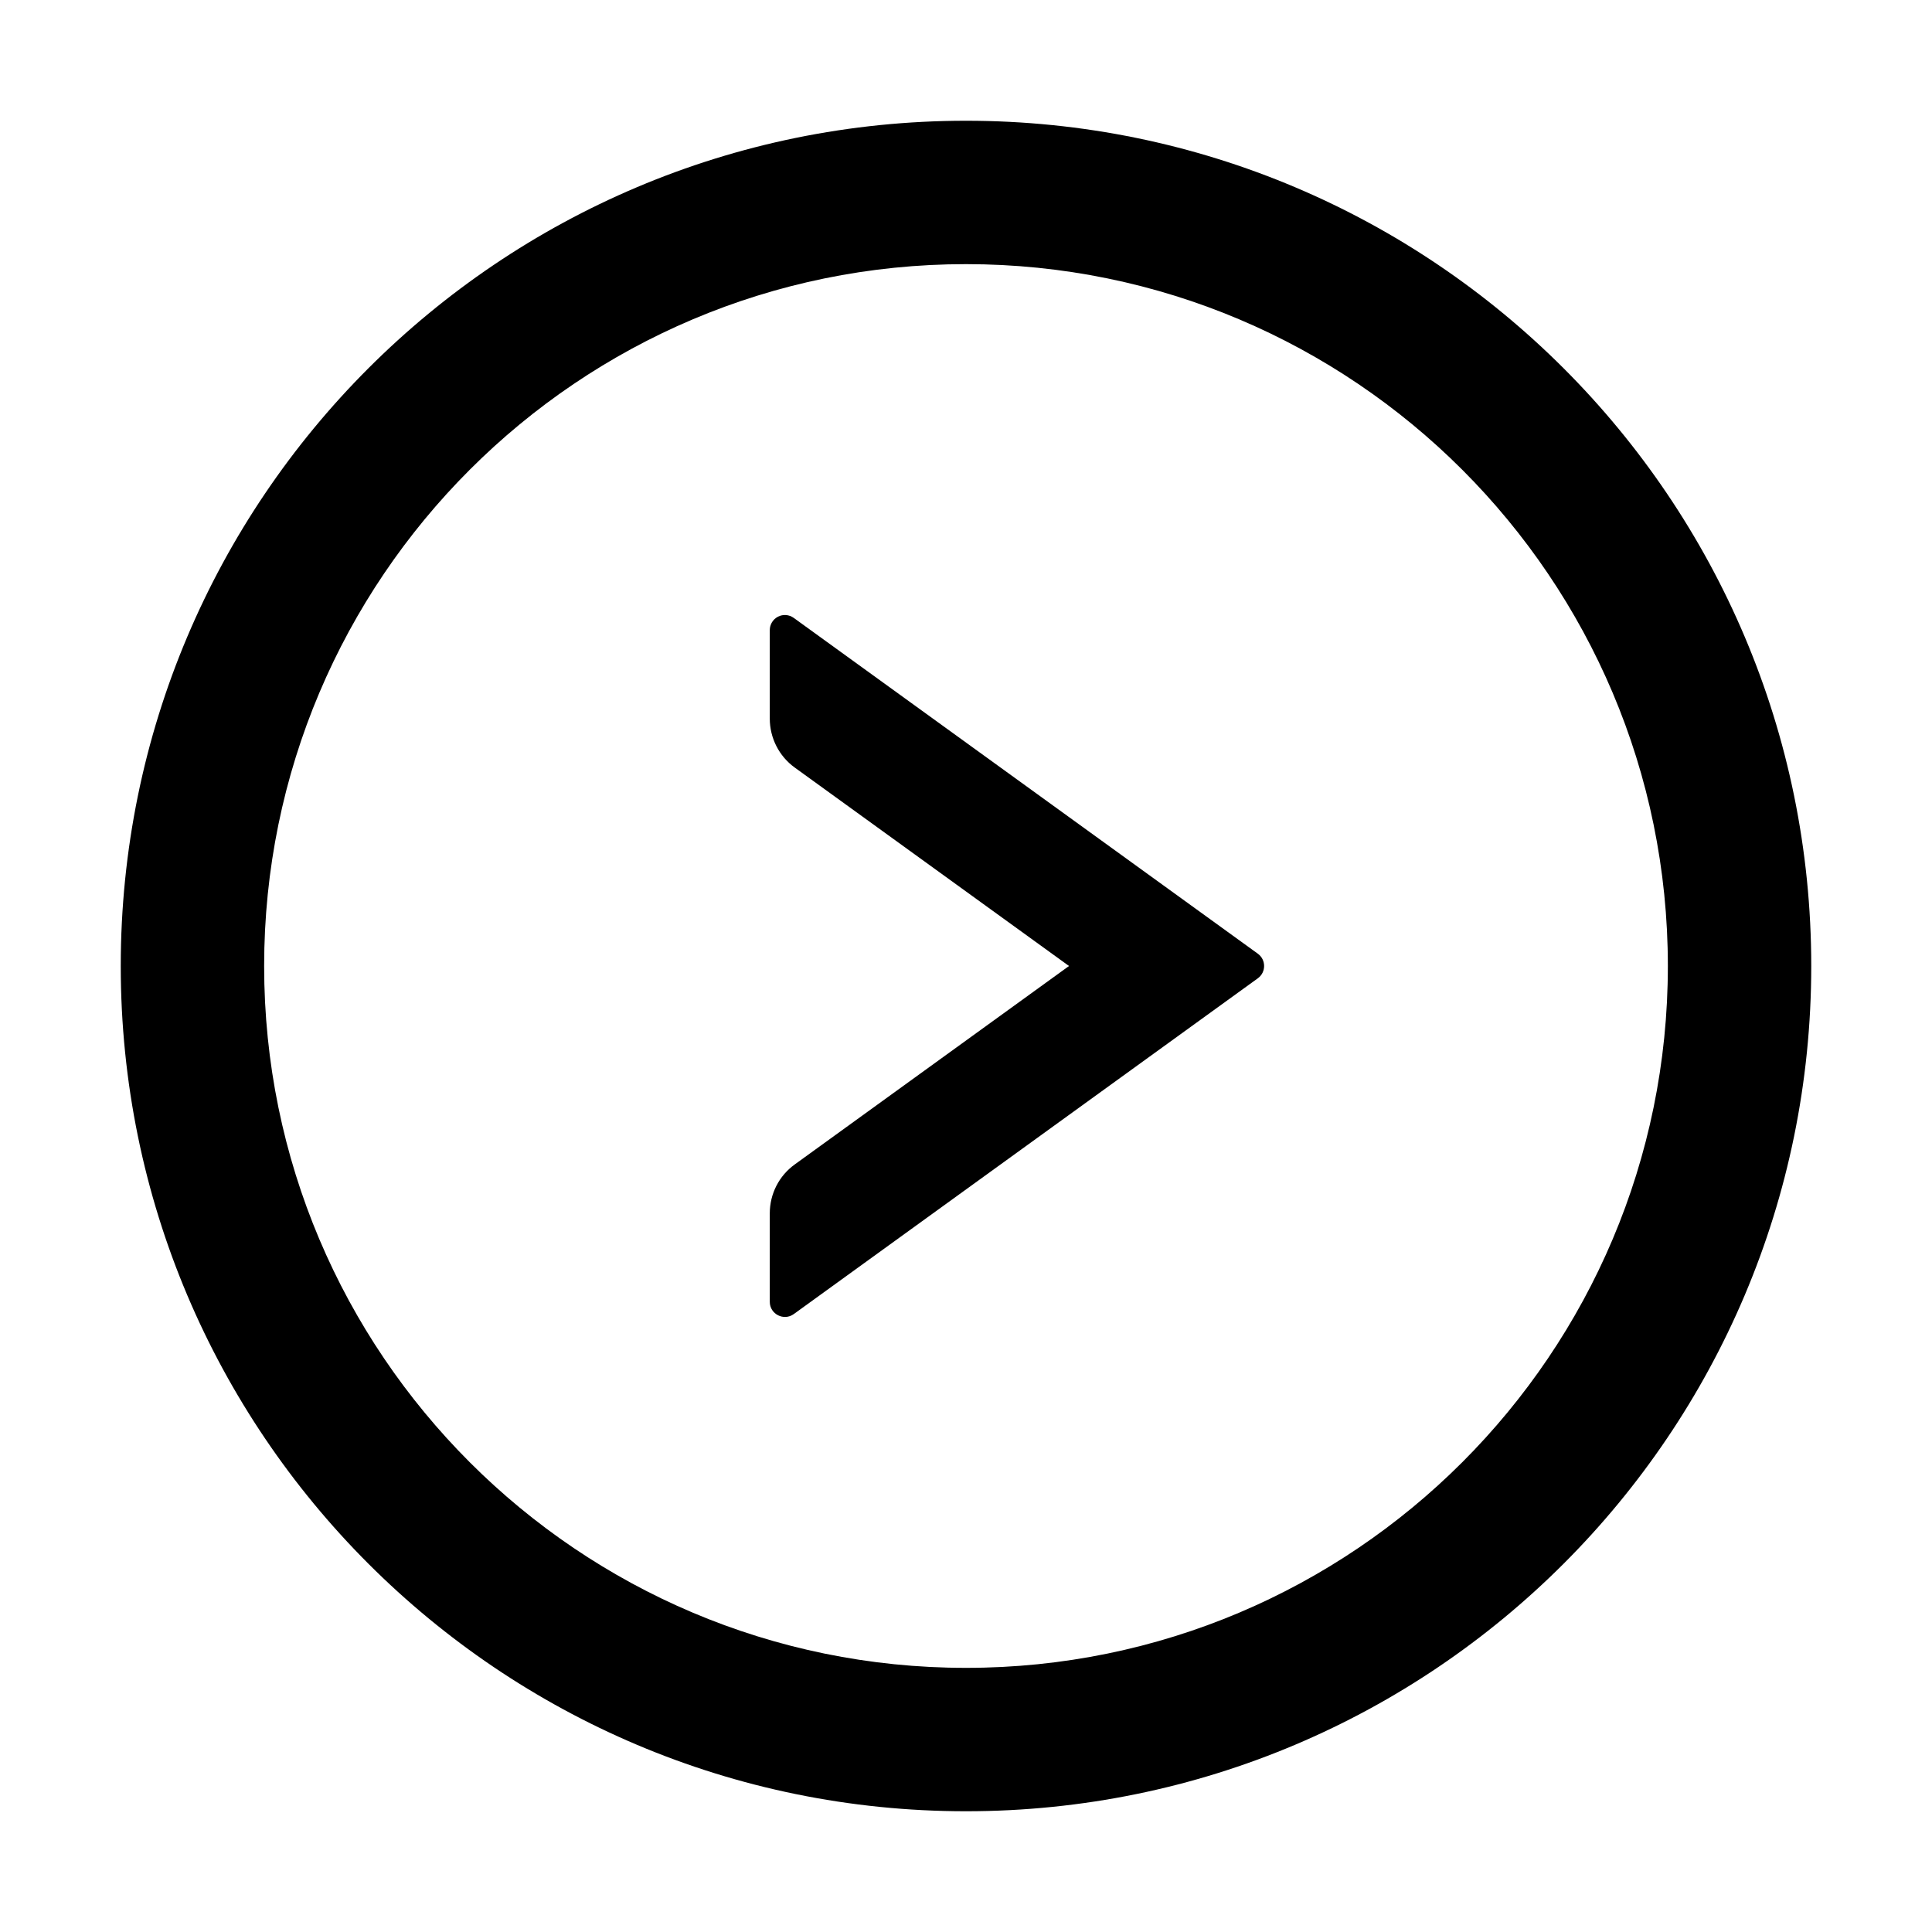
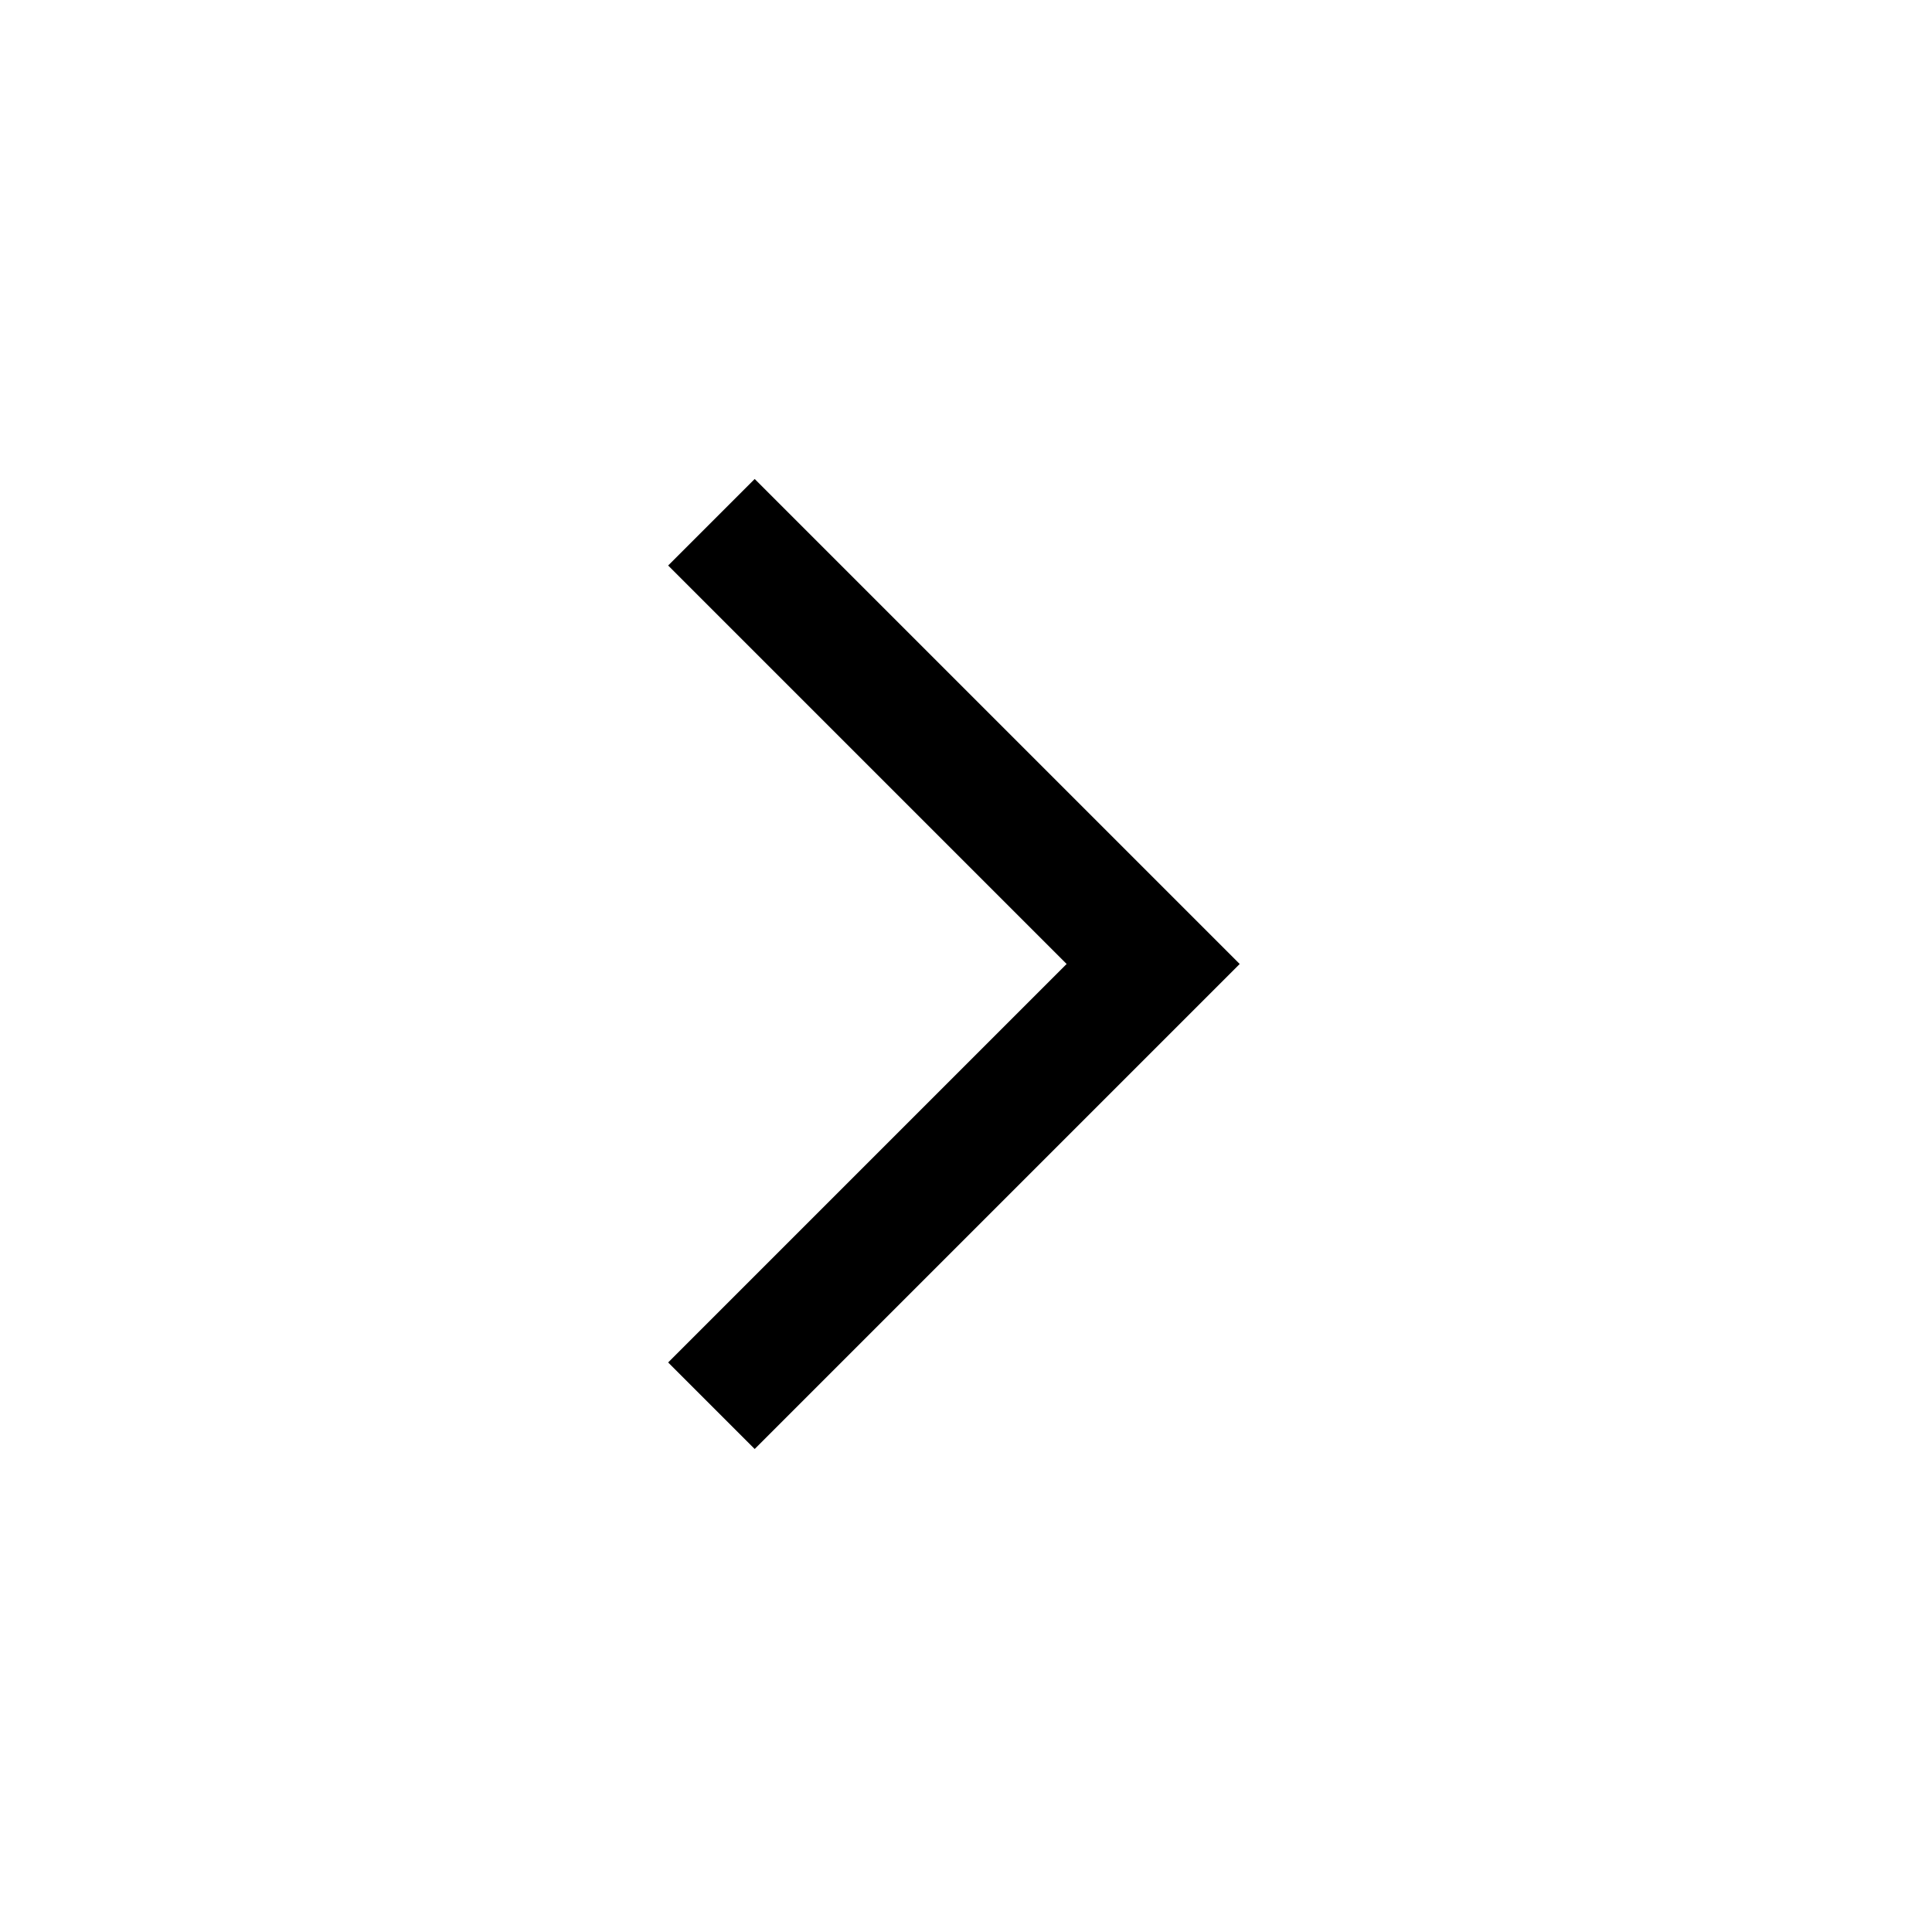
- <svg xmlns="http://www.w3.org/2000/svg" viewBox="0 0 1024 1024">
-   <path d="M666.7 505.5l-246-178A8 8 0 0 0 408 334v46.9c0 10.2 4.9 19.9 13.2 25.9L566.6 512L421.2 617.2c-8.3 6-13.2 15.6-13.2 25.9V690c0 6.5 7.4 10.3 12.7 6.5l246-178c4.4-3.2 4.4-9.8 0-13z" fill="currentColor" />
-   <path d="M512 64C264.6 64 64 264.6 64 512s200.6 448 448 448s448-200.6 448-448S759.4 64 512 64zm0 820c-205.4 0-372-166.6-372-372s166.6-372 372-372s372 166.6 372 372s-166.6 372-372 372z" fill="currentColor" />
+ <svg xmlns="http://www.w3.org/2000/svg" width="48" height="48" viewBox="0 -960 960 960">
+   <path d="M530-481 332-679l43-43 241 241-241 241-43-43 198-198Z" />
</svg>
